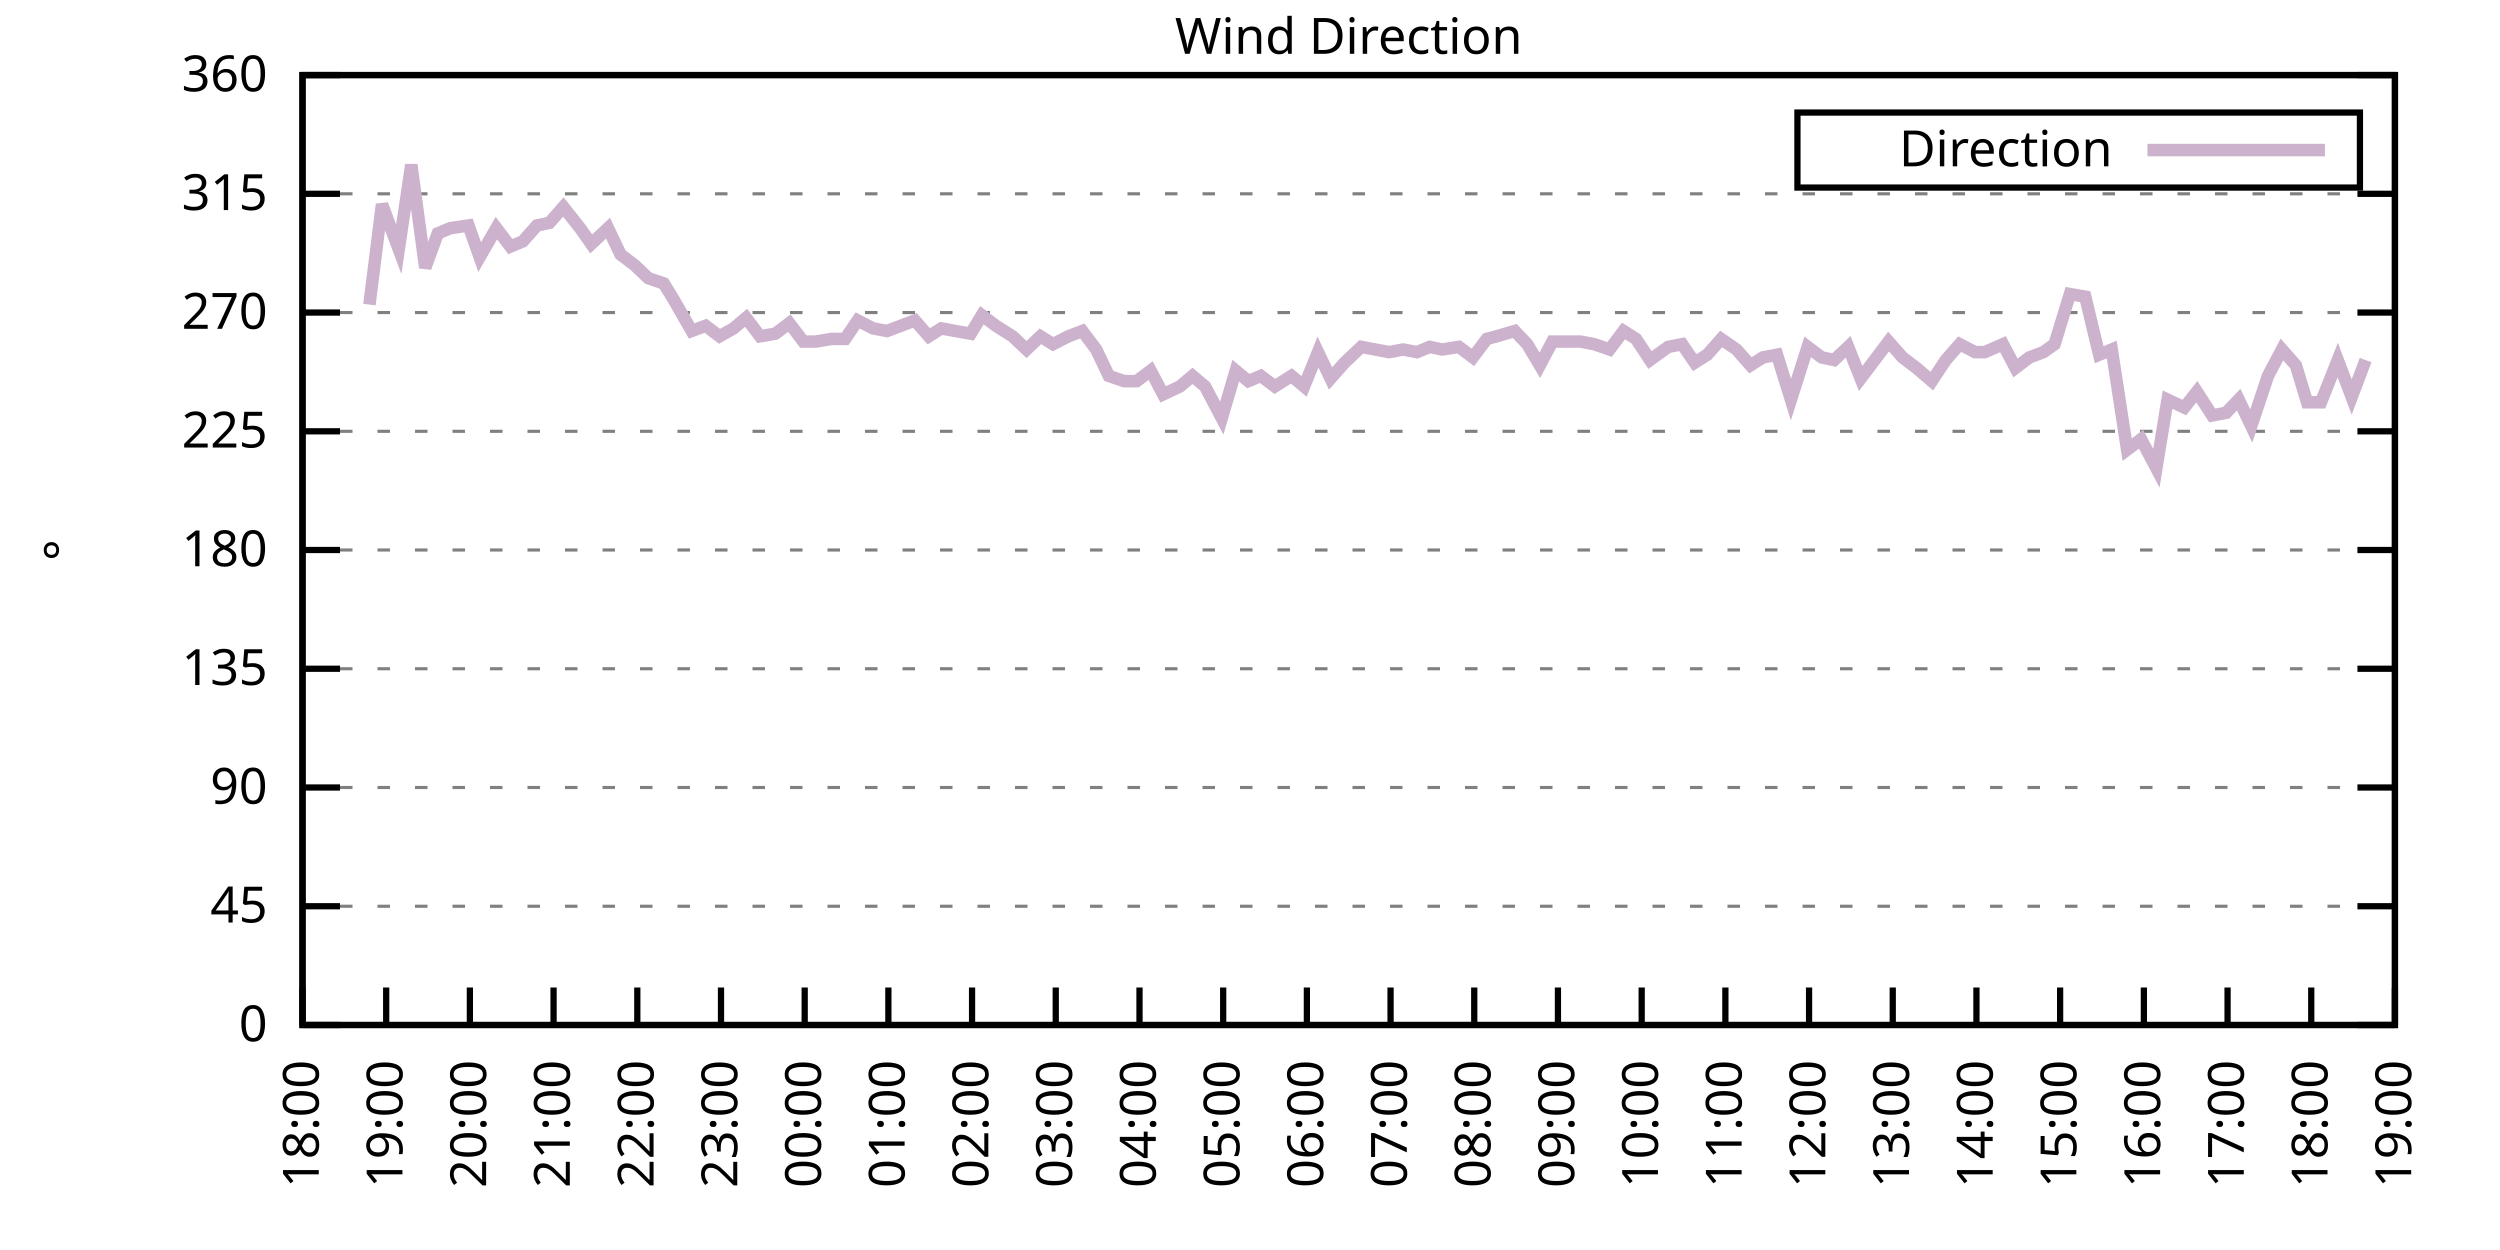
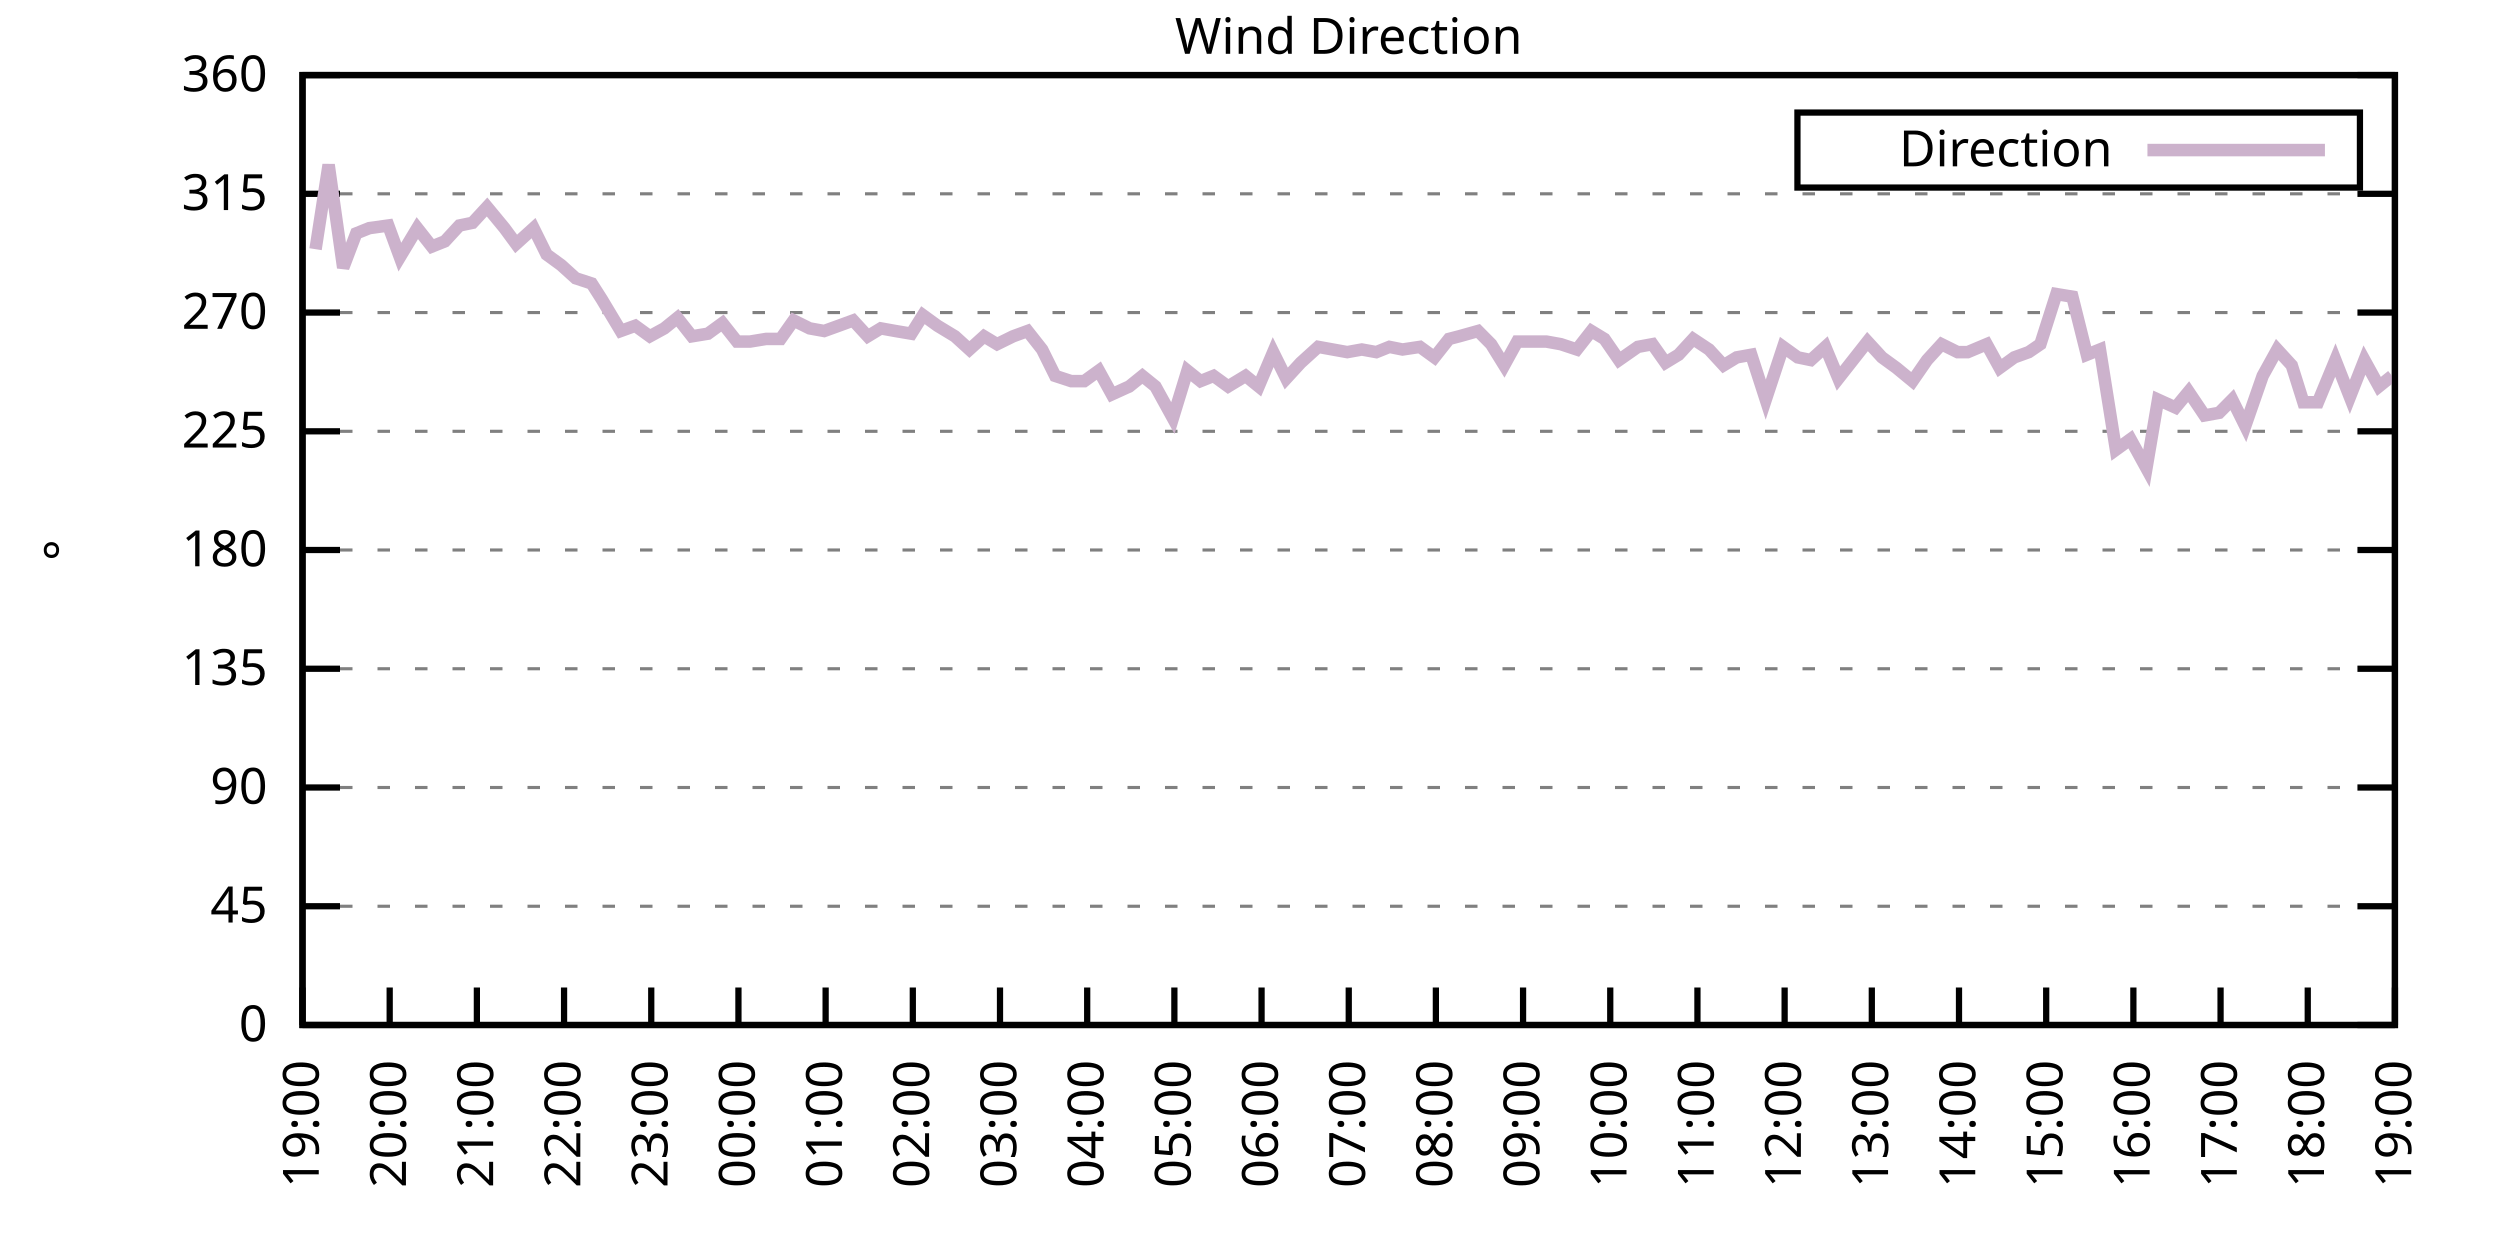
<svg xmlns="http://www.w3.org/2000/svg" xmlns:xlink="http://www.w3.org/1999/xlink" width="400" height="200" viewBox="0 0 400 200">
  <g id="gnuplot_canvas">
    <rect x="0" y="0" width="400" height="200" fill="none" />
    <defs>
      <circle id="gpDot" r="0.5" stroke-width="0.5" stroke="currentColor" />
      <path id="gpPt0" stroke-width="0.333" stroke="currentColor" d="M-1,0 h2 M0,-1 v2" />
      <path id="gpPt1" stroke-width="0.333" stroke="currentColor" d="M-1,-1 L1,1 M1,-1 L-1,1" />
      <path id="gpPt2" stroke-width="0.333" stroke="currentColor" d="M-1,0 L1,0 M0,-1 L0,1 M-1,-1 L1,1 M-1,1 L1,-1" />
      <rect id="gpPt3" stroke-width="0.333" stroke="currentColor" x="-1" y="-1" width="2" height="2" />
      <rect id="gpPt4" stroke-width="0.333" stroke="currentColor" fill="currentColor" x="-1" y="-1" width="2" height="2" />
      <circle id="gpPt5" stroke-width="0.333" stroke="currentColor" cx="0" cy="0" r="1" />
      <use xlink:href="#gpPt5" id="gpPt6" fill="currentColor" stroke="none" />
      <path id="gpPt7" stroke-width="0.333" stroke="currentColor" d="M0,-1.33 L-1.33,0.67 L1.33,0.67 z" />
      <use xlink:href="#gpPt7" id="gpPt8" fill="currentColor" stroke="none" />
      <use xlink:href="#gpPt7" id="gpPt9" stroke="currentColor" transform="rotate(180)" />
      <use xlink:href="#gpPt9" id="gpPt10" fill="currentColor" stroke="none" />
      <use xlink:href="#gpPt3" id="gpPt11" stroke="currentColor" transform="rotate(45)" />
      <use xlink:href="#gpPt11" id="gpPt12" fill="currentColor" stroke="none" />
      <path id="gpPt13" stroke-width="0.333" stroke="currentColor" d="M0,1.330 L1.265,0.411 L0.782,-1.067 L-0.782,-1.076 L-1.265,0.411 z" />
      <use xlink:href="#gpPt13" id="gpPt14" fill="currentColor" stroke="none" />
      <filter id="textbox" filterUnits="objectBoundingBox" x="0" y="0" height="1" width="1">
        <feFlood flood-color="white" flood-opacity="1" result="bgnd" />
        <feComposite in="SourceGraphic" in2="bgnd" operator="atop" />
      </filter>
      <filter id="greybox" filterUnits="objectBoundingBox" x="0" y="0" height="1" width="1">
        <feFlood flood-color="lightgrey" flood-opacity="1" result="grey" />
        <feComposite in="SourceGraphic" in2="grey" operator="atop" />
      </filter>
    </defs>
    <g fill="none" color="white" stroke="currentColor" stroke-width="1.00" stroke-linecap="butt" stroke-linejoin="miter">
</g>
    <g fill="none" color="black" stroke="currentColor" stroke-width="1.00" stroke-linecap="butt" stroke-linejoin="miter">
      <g stroke="none" shape-rendering="crispEdges">
        <polygon fill="rgb(255, 255, 255)" points="48.40,164.00 383.18,164.00 383.18,12.02 48.40,12.02 " />
      </g>
    </g>
    <g fill="none" color="black" stroke="currentColor" stroke-width="1.00" stroke-linecap="butt" stroke-linejoin="miter">
</g>
    <g fill="none" color="black" stroke="black" stroke-width="0.50" stroke-linecap="butt" stroke-linejoin="miter">
</g>
    <g fill="none" color="gray" stroke="currentColor" stroke-width="0.50" stroke-linecap="butt" stroke-linejoin="miter">
      <path stroke="gray" stroke-dasharray="2,4" class="gridline" d="M48.40,164.00 L383.19,164.00  " />
    </g>
    <g fill="none" color="gray" stroke="gray" stroke-width="1.00" stroke-linecap="butt" stroke-linejoin="miter">
</g>
    <g fill="none" color="black" stroke="currentColor" stroke-width="1.00" stroke-linecap="butt" stroke-linejoin="miter">
      <path stroke="black" d="M48.40,164.00 L54.40,164.00 M383.19,164.00 L377.19,164.00  " />
      <g transform="translate(42.80,166.60)" stroke="none" fill="black" font-family="Sans" font-size="8.00" text-anchor="end">
        <text>
          <tspan font-family="Sans"> 0</tspan>
        </text>
      </g>
    </g>
    <g fill="none" color="black" stroke="currentColor" stroke-width="1.00" stroke-linecap="butt" stroke-linejoin="miter">
</g>
    <g fill="none" color="black" stroke="black" stroke-width="0.50" stroke-linecap="butt" stroke-linejoin="miter">
</g>
    <g fill="none" color="gray" stroke="currentColor" stroke-width="0.50" stroke-linecap="butt" stroke-linejoin="miter">
      <path stroke="gray" stroke-dasharray="2,4" class="gridline" d="M48.40,145.00 L383.19,145.00  " />
    </g>
    <g fill="none" color="gray" stroke="gray" stroke-width="1.00" stroke-linecap="butt" stroke-linejoin="miter">
</g>
    <g fill="none" color="black" stroke="currentColor" stroke-width="1.00" stroke-linecap="butt" stroke-linejoin="miter">
      <path stroke="black" d="M48.40,145.00 L54.40,145.00 M383.19,145.00 L377.19,145.00  " />
      <g transform="translate(42.80,147.60)" stroke="none" fill="black" font-family="Sans" font-size="8.00" text-anchor="end">
        <text>
          <tspan font-family="Sans"> 45</tspan>
        </text>
      </g>
    </g>
    <g fill="none" color="black" stroke="currentColor" stroke-width="1.00" stroke-linecap="butt" stroke-linejoin="miter">
</g>
    <g fill="none" color="black" stroke="black" stroke-width="0.50" stroke-linecap="butt" stroke-linejoin="miter">
</g>
    <g fill="none" color="gray" stroke="currentColor" stroke-width="0.50" stroke-linecap="butt" stroke-linejoin="miter">
      <path stroke="gray" stroke-dasharray="2,4" class="gridline" d="M48.40,126.00 L383.19,126.00  " />
    </g>
    <g fill="none" color="gray" stroke="gray" stroke-width="1.00" stroke-linecap="butt" stroke-linejoin="miter">
</g>
    <g fill="none" color="black" stroke="currentColor" stroke-width="1.00" stroke-linecap="butt" stroke-linejoin="miter">
      <path stroke="black" d="M48.40,126.00 L54.40,126.00 M383.19,126.00 L377.19,126.00  " />
      <g transform="translate(42.80,128.60)" stroke="none" fill="black" font-family="Sans" font-size="8.00" text-anchor="end">
        <text>
          <tspan font-family="Sans"> 90</tspan>
        </text>
      </g>
    </g>
    <g fill="none" color="black" stroke="currentColor" stroke-width="1.00" stroke-linecap="butt" stroke-linejoin="miter">
</g>
    <g fill="none" color="black" stroke="black" stroke-width="0.50" stroke-linecap="butt" stroke-linejoin="miter">
</g>
    <g fill="none" color="gray" stroke="currentColor" stroke-width="0.50" stroke-linecap="butt" stroke-linejoin="miter">
      <path stroke="gray" stroke-dasharray="2,4" class="gridline" d="M48.40,107.00 L383.19,107.00  " />
    </g>
    <g fill="none" color="gray" stroke="gray" stroke-width="1.00" stroke-linecap="butt" stroke-linejoin="miter">
</g>
    <g fill="none" color="black" stroke="currentColor" stroke-width="1.00" stroke-linecap="butt" stroke-linejoin="miter">
      <path stroke="black" d="M48.40,107.00 L54.40,107.00 M383.19,107.00 L377.19,107.00  " />
      <g transform="translate(42.80,109.60)" stroke="none" fill="black" font-family="Sans" font-size="8.00" text-anchor="end">
        <text>
          <tspan font-family="Sans"> 135</tspan>
        </text>
      </g>
    </g>
    <g fill="none" color="black" stroke="currentColor" stroke-width="1.00" stroke-linecap="butt" stroke-linejoin="miter">
</g>
    <g fill="none" color="black" stroke="black" stroke-width="0.50" stroke-linecap="butt" stroke-linejoin="miter">
</g>
    <g fill="none" color="gray" stroke="currentColor" stroke-width="0.50" stroke-linecap="butt" stroke-linejoin="miter">
      <path stroke="gray" stroke-dasharray="2,4" class="gridline" d="M48.40,88.00 L383.19,88.00  " />
    </g>
    <g fill="none" color="gray" stroke="gray" stroke-width="1.00" stroke-linecap="butt" stroke-linejoin="miter">
</g>
    <g fill="none" color="black" stroke="currentColor" stroke-width="1.00" stroke-linecap="butt" stroke-linejoin="miter">
      <path stroke="black" d="M48.40,88.00 L54.40,88.00 M383.19,88.00 L377.19,88.00  " />
      <g transform="translate(42.80,90.60)" stroke="none" fill="black" font-family="Sans" font-size="8.00" text-anchor="end">
        <text>
          <tspan font-family="Sans"> 180</tspan>
        </text>
      </g>
    </g>
    <g fill="none" color="black" stroke="currentColor" stroke-width="1.00" stroke-linecap="butt" stroke-linejoin="miter">
</g>
    <g fill="none" color="black" stroke="black" stroke-width="0.50" stroke-linecap="butt" stroke-linejoin="miter">
</g>
    <g fill="none" color="gray" stroke="currentColor" stroke-width="0.50" stroke-linecap="butt" stroke-linejoin="miter">
      <path stroke="gray" stroke-dasharray="2,4" class="gridline" d="M48.40,69.01 L383.19,69.01  " />
    </g>
    <g fill="none" color="gray" stroke="gray" stroke-width="1.00" stroke-linecap="butt" stroke-linejoin="miter">
</g>
    <g fill="none" color="black" stroke="currentColor" stroke-width="1.00" stroke-linecap="butt" stroke-linejoin="miter">
      <path stroke="black" d="M48.40,69.01 L54.40,69.01 M383.19,69.01 L377.19,69.01  " />
      <g transform="translate(42.80,71.61)" stroke="none" fill="black" font-family="Sans" font-size="8.00" text-anchor="end">
        <text>
          <tspan font-family="Sans"> 225</tspan>
        </text>
      </g>
    </g>
    <g fill="none" color="black" stroke="currentColor" stroke-width="1.00" stroke-linecap="butt" stroke-linejoin="miter">
</g>
    <g fill="none" color="black" stroke="black" stroke-width="0.50" stroke-linecap="butt" stroke-linejoin="miter">
</g>
    <g fill="none" color="gray" stroke="currentColor" stroke-width="0.50" stroke-linecap="butt" stroke-linejoin="miter">
      <path stroke="gray" stroke-dasharray="2,4" class="gridline" d="M48.40,50.01 L383.19,50.01  " />
    </g>
    <g fill="none" color="gray" stroke="gray" stroke-width="1.00" stroke-linecap="butt" stroke-linejoin="miter">
</g>
    <g fill="none" color="black" stroke="currentColor" stroke-width="1.00" stroke-linecap="butt" stroke-linejoin="miter">
      <path stroke="black" d="M48.40,50.01 L54.40,50.01 M383.19,50.01 L377.19,50.01  " />
      <g transform="translate(42.80,52.61)" stroke="none" fill="black" font-family="Sans" font-size="8.00" text-anchor="end">
        <text>
          <tspan font-family="Sans"> 270</tspan>
        </text>
      </g>
    </g>
    <g fill="none" color="black" stroke="currentColor" stroke-width="1.00" stroke-linecap="butt" stroke-linejoin="miter">
</g>
    <g fill="none" color="black" stroke="black" stroke-width="0.50" stroke-linecap="butt" stroke-linejoin="miter">
</g>
    <g fill="none" color="gray" stroke="currentColor" stroke-width="0.50" stroke-linecap="butt" stroke-linejoin="miter">
      <path stroke="gray" stroke-dasharray="2,4" class="gridline" d="M48.40,31.01 L383.19,31.01  " />
    </g>
    <g fill="none" color="gray" stroke="gray" stroke-width="1.00" stroke-linecap="butt" stroke-linejoin="miter">
</g>
    <g fill="none" color="black" stroke="currentColor" stroke-width="1.00" stroke-linecap="butt" stroke-linejoin="miter">
      <path stroke="black" d="M48.40,31.01 L54.40,31.01 M383.19,31.01 L377.19,31.01  " />
      <g transform="translate(42.80,33.61)" stroke="none" fill="black" font-family="Sans" font-size="8.00" text-anchor="end">
        <text>
          <tspan font-family="Sans"> 315</tspan>
        </text>
      </g>
    </g>
    <g fill="none" color="black" stroke="currentColor" stroke-width="1.00" stroke-linecap="butt" stroke-linejoin="miter">
</g>
    <g fill="none" color="black" stroke="black" stroke-width="0.50" stroke-linecap="butt" stroke-linejoin="miter">
</g>
    <g fill="none" color="gray" stroke="currentColor" stroke-width="0.50" stroke-linecap="butt" stroke-linejoin="miter">
      <path stroke="gray" stroke-dasharray="2,4" class="gridline" d="M48.40,12.01 L383.19,12.01  " />
    </g>
    <g fill="none" color="gray" stroke="gray" stroke-width="1.00" stroke-linecap="butt" stroke-linejoin="miter">
</g>
    <g fill="none" color="black" stroke="currentColor" stroke-width="1.00" stroke-linecap="butt" stroke-linejoin="miter">
      <path stroke="black" d="M48.40,12.01 L54.40,12.01 M383.19,12.01 L377.19,12.01  " />
      <g transform="translate(42.80,14.61)" stroke="none" fill="black" font-family="Sans" font-size="8.00" text-anchor="end">
        <text>
          <tspan font-family="Sans"> 360</tspan>
        </text>
      </g>
    </g>
    <g fill="none" color="black" stroke="currentColor" stroke-width="1.00" stroke-linecap="butt" stroke-linejoin="miter">
      <path stroke="black" d="M48.40,164.00 L48.40,158.00  " />
      <g transform="translate(51.00,169.60) rotate(270.00)" stroke="none" fill="black" font-family="Sans" font-size="8.00" text-anchor="end">
        <text>
-           <tspan font-family="Sans">18:00</tspan>
-         </text>
-       </g>
-     </g>
-     <g fill="none" color="black" stroke="currentColor" stroke-width="1.00" stroke-linecap="butt" stroke-linejoin="miter">
-       <path stroke="black" d="M61.79,164.00 L61.79,158.00  " />
-       <g transform="translate(64.39,169.60) rotate(270.00)" stroke="none" fill="black" font-family="Sans" font-size="8.00" text-anchor="end">
-         <text>
          <tspan font-family="Sans">19:00</tspan>
        </text>
      </g>
    </g>
    <g fill="none" color="black" stroke="currentColor" stroke-width="1.00" stroke-linecap="butt" stroke-linejoin="miter">
-       <path stroke="black" d="M75.18,164.00 L75.18,158.00  " />
-       <g transform="translate(77.78,169.60) rotate(270.00)" stroke="none" fill="black" font-family="Sans" font-size="8.00" text-anchor="end">
+       <path stroke="black" d="M62.35,164.00 L62.35,158.00  " />
+       <g transform="translate(64.95,169.60) rotate(270.00)" stroke="none" fill="black" font-family="Sans" font-size="8.00" text-anchor="end">
        <text>
          <tspan font-family="Sans">20:00</tspan>
        </text>
      </g>
    </g>
    <g fill="none" color="black" stroke="currentColor" stroke-width="1.00" stroke-linecap="butt" stroke-linejoin="miter">
-       <path stroke="black" d="M88.57,164.00 L88.57,158.00  " />
-       <g transform="translate(91.17,169.60) rotate(270.00)" stroke="none" fill="black" font-family="Sans" font-size="8.00" text-anchor="end">
+       <path stroke="black" d="M76.30,164.00 L76.30,158.00  " />
+       <g transform="translate(78.90,169.60) rotate(270.00)" stroke="none" fill="black" font-family="Sans" font-size="8.00" text-anchor="end">
        <text>
          <tspan font-family="Sans">21:00</tspan>
        </text>
      </g>
    </g>
    <g fill="none" color="black" stroke="currentColor" stroke-width="1.00" stroke-linecap="butt" stroke-linejoin="miter">
-       <path stroke="black" d="M101.97,164.00 L101.97,158.00  " />
-       <g transform="translate(104.57,169.60) rotate(270.00)" stroke="none" fill="black" font-family="Sans" font-size="8.00" text-anchor="end">
+       <path stroke="black" d="M90.25,164.00 L90.25,158.00  " />
+       <g transform="translate(92.85,169.60) rotate(270.00)" stroke="none" fill="black" font-family="Sans" font-size="8.00" text-anchor="end">
        <text>
          <tspan font-family="Sans">22:00</tspan>
        </text>
      </g>
    </g>
    <g fill="none" color="black" stroke="currentColor" stroke-width="1.00" stroke-linecap="butt" stroke-linejoin="miter">
-       <path stroke="black" d="M115.36,164.00 L115.36,158.00  " />
-       <g transform="translate(117.96,169.60) rotate(270.00)" stroke="none" fill="black" font-family="Sans" font-size="8.00" text-anchor="end">
+       <path stroke="black" d="M104.20,164.00 L104.20,158.00  " />
+       <g transform="translate(106.80,169.60) rotate(270.00)" stroke="none" fill="black" font-family="Sans" font-size="8.00" text-anchor="end">
        <text>
          <tspan font-family="Sans">23:00</tspan>
        </text>
      </g>
    </g>
    <g fill="none" color="black" stroke="currentColor" stroke-width="1.00" stroke-linecap="butt" stroke-linejoin="miter">
-       <path stroke="black" d="M128.75,164.00 L128.75,158.00  " />
-       <g transform="translate(131.35,169.60) rotate(270.00)" stroke="none" fill="black" font-family="Sans" font-size="8.00" text-anchor="end">
+       <path stroke="black" d="M118.15,164.00 L118.15,158.00  " />
+       <g transform="translate(120.75,169.60) rotate(270.00)" stroke="none" fill="black" font-family="Sans" font-size="8.00" text-anchor="end">
        <text>
          <tspan font-family="Sans">00:00</tspan>
        </text>
      </g>
    </g>
    <g fill="none" color="black" stroke="currentColor" stroke-width="1.00" stroke-linecap="butt" stroke-linejoin="miter">
-       <path stroke="black" d="M142.14,164.00 L142.14,158.00  " />
-       <g transform="translate(144.74,169.60) rotate(270.00)" stroke="none" fill="black" font-family="Sans" font-size="8.00" text-anchor="end">
+       <path stroke="black" d="M132.10,164.00 L132.10,158.00  " />
+       <g transform="translate(134.70,169.60) rotate(270.00)" stroke="none" fill="black" font-family="Sans" font-size="8.00" text-anchor="end">
        <text>
          <tspan font-family="Sans">01:00</tspan>
        </text>
      </g>
    </g>
    <g fill="none" color="black" stroke="currentColor" stroke-width="1.00" stroke-linecap="butt" stroke-linejoin="miter">
-       <path stroke="black" d="M155.53,164.00 L155.53,158.00  " />
-       <g transform="translate(158.13,169.60) rotate(270.00)" stroke="none" fill="black" font-family="Sans" font-size="8.00" text-anchor="end">
+       <path stroke="black" d="M146.05,164.00 L146.05,158.00  " />
+       <g transform="translate(148.65,169.60) rotate(270.00)" stroke="none" fill="black" font-family="Sans" font-size="8.00" text-anchor="end">
        <text>
          <tspan font-family="Sans">02:00</tspan>
        </text>
      </g>
    </g>
    <g fill="none" color="black" stroke="currentColor" stroke-width="1.00" stroke-linecap="butt" stroke-linejoin="miter">
-       <path stroke="black" d="M168.92,164.00 L168.92,158.00  " />
-       <g transform="translate(171.52,169.60) rotate(270.00)" stroke="none" fill="black" font-family="Sans" font-size="8.00" text-anchor="end">
+       <path stroke="black" d="M160.00,164.00 L160.00,158.00  " />
+       <g transform="translate(162.60,169.60) rotate(270.00)" stroke="none" fill="black" font-family="Sans" font-size="8.00" text-anchor="end">
        <text>
          <tspan font-family="Sans">03:00</tspan>
        </text>
      </g>
    </g>
    <g fill="none" color="black" stroke="currentColor" stroke-width="1.00" stroke-linecap="butt" stroke-linejoin="miter">
-       <path stroke="black" d="M182.32,164.00 L182.32,158.00  " />
-       <g transform="translate(184.92,169.60) rotate(270.00)" stroke="none" fill="black" font-family="Sans" font-size="8.00" text-anchor="end">
+       <path stroke="black" d="M173.95,164.00 L173.95,158.00  " />
+       <g transform="translate(176.55,169.60) rotate(270.00)" stroke="none" fill="black" font-family="Sans" font-size="8.00" text-anchor="end">
        <text>
          <tspan font-family="Sans">04:00</tspan>
        </text>
      </g>
    </g>
    <g fill="none" color="black" stroke="currentColor" stroke-width="1.00" stroke-linecap="butt" stroke-linejoin="miter">
-       <path stroke="black" d="M195.71,164.00 L195.71,158.00  " />
-       <g transform="translate(198.31,169.60) rotate(270.00)" stroke="none" fill="black" font-family="Sans" font-size="8.00" text-anchor="end">
+       <path stroke="black" d="M187.90,164.00 L187.90,158.00  " />
+       <g transform="translate(190.50,169.60) rotate(270.00)" stroke="none" fill="black" font-family="Sans" font-size="8.00" text-anchor="end">
        <text>
          <tspan font-family="Sans">05:00</tspan>
        </text>
      </g>
    </g>
    <g fill="none" color="black" stroke="currentColor" stroke-width="1.00" stroke-linecap="butt" stroke-linejoin="miter">
-       <path stroke="black" d="M209.10,164.00 L209.10,158.00  " />
-       <g transform="translate(211.70,169.60) rotate(270.00)" stroke="none" fill="black" font-family="Sans" font-size="8.00" text-anchor="end">
+       <path stroke="black" d="M201.85,164.00 L201.85,158.00  " />
+       <g transform="translate(204.45,169.60) rotate(270.00)" stroke="none" fill="black" font-family="Sans" font-size="8.00" text-anchor="end">
        <text>
          <tspan font-family="Sans">06:00</tspan>
        </text>
      </g>
    </g>
    <g fill="none" color="black" stroke="currentColor" stroke-width="1.00" stroke-linecap="butt" stroke-linejoin="miter">
-       <path stroke="black" d="M222.49,164.00 L222.49,158.00  " />
-       <g transform="translate(225.09,169.60) rotate(270.00)" stroke="none" fill="black" font-family="Sans" font-size="8.00" text-anchor="end">
+       <path stroke="black" d="M215.80,164.00 L215.80,158.00  " />
+       <g transform="translate(218.40,169.60) rotate(270.00)" stroke="none" fill="black" font-family="Sans" font-size="8.00" text-anchor="end">
        <text>
          <tspan font-family="Sans">07:00</tspan>
        </text>
      </g>
    </g>
    <g fill="none" color="black" stroke="currentColor" stroke-width="1.00" stroke-linecap="butt" stroke-linejoin="miter">
-       <path stroke="black" d="M235.88,164.00 L235.88,158.00  " />
-       <g transform="translate(238.48,169.60) rotate(270.00)" stroke="none" fill="black" font-family="Sans" font-size="8.00" text-anchor="end">
+       <path stroke="black" d="M229.74,164.00 L229.74,158.00  " />
+       <g transform="translate(232.34,169.60) rotate(270.00)" stroke="none" fill="black" font-family="Sans" font-size="8.00" text-anchor="end">
        <text>
          <tspan font-family="Sans">08:00</tspan>
        </text>
      </g>
    </g>
    <g fill="none" color="black" stroke="currentColor" stroke-width="1.00" stroke-linecap="butt" stroke-linejoin="miter">
-       <path stroke="black" d="M249.27,164.00 L249.27,158.00  " />
-       <g transform="translate(251.87,169.60) rotate(270.00)" stroke="none" fill="black" font-family="Sans" font-size="8.00" text-anchor="end">
+       <path stroke="black" d="M243.69,164.00 L243.69,158.00  " />
+       <g transform="translate(246.29,169.60) rotate(270.00)" stroke="none" fill="black" font-family="Sans" font-size="8.00" text-anchor="end">
        <text>
          <tspan font-family="Sans">09:00</tspan>
        </text>
      </g>
    </g>
    <g fill="none" color="black" stroke="currentColor" stroke-width="1.00" stroke-linecap="butt" stroke-linejoin="miter">
-       <path stroke="black" d="M262.67,164.00 L262.67,158.00  " />
-       <g transform="translate(265.27,169.60) rotate(270.00)" stroke="none" fill="black" font-family="Sans" font-size="8.00" text-anchor="end">
+       <path stroke="black" d="M257.64,164.00 L257.64,158.00  " />
+       <g transform="translate(260.24,169.60) rotate(270.00)" stroke="none" fill="black" font-family="Sans" font-size="8.00" text-anchor="end">
        <text>
          <tspan font-family="Sans">10:00</tspan>
        </text>
      </g>
    </g>
    <g fill="none" color="black" stroke="currentColor" stroke-width="1.00" stroke-linecap="butt" stroke-linejoin="miter">
-       <path stroke="black" d="M276.06,164.00 L276.06,158.00  " />
-       <g transform="translate(278.66,169.60) rotate(270.00)" stroke="none" fill="black" font-family="Sans" font-size="8.00" text-anchor="end">
+       <path stroke="black" d="M271.59,164.00 L271.59,158.00  " />
+       <g transform="translate(274.19,169.60) rotate(270.00)" stroke="none" fill="black" font-family="Sans" font-size="8.00" text-anchor="end">
        <text>
          <tspan font-family="Sans">11:00</tspan>
        </text>
      </g>
    </g>
    <g fill="none" color="black" stroke="currentColor" stroke-width="1.00" stroke-linecap="butt" stroke-linejoin="miter">
-       <path stroke="black" d="M289.45,164.00 L289.45,158.00  " />
-       <g transform="translate(292.05,169.60) rotate(270.00)" stroke="none" fill="black" font-family="Sans" font-size="8.00" text-anchor="end">
+       <path stroke="black" d="M285.54,164.00 L285.54,158.00  " />
+       <g transform="translate(288.14,169.60) rotate(270.00)" stroke="none" fill="black" font-family="Sans" font-size="8.00" text-anchor="end">
        <text>
          <tspan font-family="Sans">12:00</tspan>
        </text>
      </g>
    </g>
    <g fill="none" color="black" stroke="currentColor" stroke-width="1.00" stroke-linecap="butt" stroke-linejoin="miter">
-       <path stroke="black" d="M302.84,164.00 L302.84,158.00  " />
-       <g transform="translate(305.44,169.60) rotate(270.00)" stroke="none" fill="black" font-family="Sans" font-size="8.00" text-anchor="end">
+       <path stroke="black" d="M299.49,164.00 L299.49,158.00  " />
+       <g transform="translate(302.09,169.60) rotate(270.00)" stroke="none" fill="black" font-family="Sans" font-size="8.00" text-anchor="end">
        <text>
          <tspan font-family="Sans">13:00</tspan>
        </text>
      </g>
    </g>
    <g fill="none" color="black" stroke="currentColor" stroke-width="1.00" stroke-linecap="butt" stroke-linejoin="miter">
-       <path stroke="black" d="M316.23,164.00 L316.23,158.00  " />
-       <g transform="translate(318.83,169.60) rotate(270.00)" stroke="none" fill="black" font-family="Sans" font-size="8.00" text-anchor="end">
+       <path stroke="black" d="M313.44,164.00 L313.44,158.00  " />
+       <g transform="translate(316.04,169.60) rotate(270.00)" stroke="none" fill="black" font-family="Sans" font-size="8.00" text-anchor="end">
        <text>
          <tspan font-family="Sans">14:00</tspan>
        </text>
      </g>
    </g>
    <g fill="none" color="black" stroke="currentColor" stroke-width="1.00" stroke-linecap="butt" stroke-linejoin="miter">
-       <path stroke="black" d="M329.62,164.00 L329.62,158.00  " />
-       <g transform="translate(332.22,169.60) rotate(270.00)" stroke="none" fill="black" font-family="Sans" font-size="8.00" text-anchor="end">
+       <path stroke="black" d="M327.39,164.00 L327.39,158.00  " />
+       <g transform="translate(329.99,169.60) rotate(270.00)" stroke="none" fill="black" font-family="Sans" font-size="8.00" text-anchor="end">
        <text>
          <tspan font-family="Sans">15:00</tspan>
        </text>
      </g>
    </g>
    <g fill="none" color="black" stroke="currentColor" stroke-width="1.00" stroke-linecap="butt" stroke-linejoin="miter">
-       <path stroke="black" d="M343.02,164.00 L343.02,158.00  " />
-       <g transform="translate(345.62,169.60) rotate(270.00)" stroke="none" fill="black" font-family="Sans" font-size="8.00" text-anchor="end">
+       <path stroke="black" d="M341.34,164.00 L341.34,158.00  " />
+       <g transform="translate(343.94,169.60) rotate(270.00)" stroke="none" fill="black" font-family="Sans" font-size="8.00" text-anchor="end">
        <text>
          <tspan font-family="Sans">16:00</tspan>
        </text>
      </g>
    </g>
    <g fill="none" color="black" stroke="currentColor" stroke-width="1.00" stroke-linecap="butt" stroke-linejoin="miter">
-       <path stroke="black" d="M356.41,164.00 L356.41,158.00  " />
-       <g transform="translate(359.01,169.60) rotate(270.00)" stroke="none" fill="black" font-family="Sans" font-size="8.00" text-anchor="end">
+       <path stroke="black" d="M355.29,164.00 L355.29,158.00  " />
+       <g transform="translate(357.89,169.60) rotate(270.00)" stroke="none" fill="black" font-family="Sans" font-size="8.00" text-anchor="end">
        <text>
          <tspan font-family="Sans">17:00</tspan>
        </text>
      </g>
    </g>
    <g fill="none" color="black" stroke="currentColor" stroke-width="1.00" stroke-linecap="butt" stroke-linejoin="miter">
-       <path stroke="black" d="M369.80,164.00 L369.80,158.00  " />
-       <g transform="translate(372.40,169.60) rotate(270.00)" stroke="none" fill="black" font-family="Sans" font-size="8.00" text-anchor="end">
+       <path stroke="black" d="M369.24,164.00 L369.24,158.00  " />
+       <g transform="translate(371.84,169.60) rotate(270.00)" stroke="none" fill="black" font-family="Sans" font-size="8.00" text-anchor="end">
        <text>
          <tspan font-family="Sans">18:00</tspan>
        </text>
      </g>
    </g>
    <g fill="none" color="black" stroke="currentColor" stroke-width="1.00" stroke-linecap="butt" stroke-linejoin="miter">
      <path stroke="black" d="M383.19,164.00 L383.19,158.00  " />
      <g transform="translate(385.79,169.60) rotate(270.00)" stroke="none" fill="black" font-family="Sans" font-size="8.00" text-anchor="end">
        <text>
          <tspan font-family="Sans">19:00</tspan>
        </text>
      </g>
    </g>
    <g fill="none" color="black" stroke="currentColor" stroke-width="1.00" stroke-linecap="butt" stroke-linejoin="miter">
</g>
    <g fill="none" color="black" stroke="currentColor" stroke-width="1.00" stroke-linecap="butt" stroke-linejoin="miter">
      <path stroke="black" d="M48.40,12.01 L48.40,164.00 L383.19,164.00 L383.19,12.01 L48.40,12.01 Z  " />
    </g>
    <g fill="none" color="black" stroke="currentColor" stroke-width="1.00" stroke-linecap="butt" stroke-linejoin="miter">
</g>
    <g fill="none" color="black" stroke="currentColor" stroke-width="1.00" stroke-linecap="butt" stroke-linejoin="miter">
      <path stroke="black" d="M287.59,30.01 L287.59,18.01 L377.59,18.01 L377.59,30.01 L287.59,30.01 Z  " />
    </g>
    <g id="Wind_direction_plot_1">
      <g fill="none" color="white" stroke="black" stroke-width="2.00" stroke-linecap="butt" stroke-linejoin="miter">
</g>
      <g fill="none" color="black" stroke="currentColor" stroke-width="2.00" stroke-linecap="butt" stroke-linejoin="miter">
        <g transform="translate(337.99,26.61)" stroke="none" fill="black" font-family="Sans" font-size="8.00" text-anchor="end">
          <text>
            <tspan font-family="Sans">Direction</tspan>
          </text>
        </g>
      </g>
      <g fill="none" color="black" stroke="currentColor" stroke-width="2.00" stroke-linecap="butt" stroke-linejoin="miter">
-         <path stroke="rgb(204, 178, 204)" d="M343.59,24.01 L371.99,24.01 M59.11,48.74 L61.12,32.70 L63.80,39.87 L65.81,26.36 L68.04,42.83 L70.05,37.34   L72.06,36.50 L74.96,36.08 L76.75,41.14 L79.42,36.50 L81.66,39.45 L83.66,38.61 L85.90,36.08 L87.91,35.65   L90.14,33.12 L92.82,36.50 L94.60,39.03 L97.28,36.50 L99.29,40.72 L101.52,42.41 L103.75,44.52 L106.21,45.36   L107.77,47.90 L110.67,52.96 L112.90,52.12 L115.13,53.81 L117.37,52.54 L119.38,50.85 L121.61,53.81 L124.06,53.39   L126.29,51.70 L128.53,54.65 L130.54,54.65 L132.99,54.23 L135.22,54.23 L137.23,51.27 L139.69,52.54 L141.92,52.96   L144.15,52.12 L146.38,51.27 L148.61,53.81 L150.62,52.54 L152.85,52.96 L155.31,53.39 L157.10,50.43 L159.33,52.12   L162.01,53.81 L164.24,55.92 L166.47,53.81 L168.48,55.07 L170.93,53.81 L173.17,52.96 L175.40,55.92 L177.41,60.14   L179.86,60.98 L181.87,60.98 L184.10,59.30 L186.11,63.10 L188.79,61.83 L190.80,60.14 L192.81,61.83 L195.48,66.90   L197.72,59.30 L199.73,60.98 L201.73,60.14 L203.97,61.83 L206.64,60.14 L208.65,61.83 L210.88,56.34 L212.89,60.56   L215.13,58.03 L217.80,55.50 L220.04,55.92 L222.27,56.34 L224.50,55.92 L226.73,56.34 L228.74,55.50 L230.75,55.92   L233.43,55.50 L235.66,57.18 L237.89,54.23 L239.45,53.81 L242.36,52.96 L244.36,55.07 L246.37,58.45 L248.38,54.65   L250.61,54.65 L252.85,54.65 L255.08,55.07 L257.53,55.92 L259.76,52.96 L261.77,54.23 L264.00,57.61 L266.91,55.50   L269.14,55.07 L271.15,58.03 L273.16,56.76 L275.39,54.23 L277.84,55.92 L280.07,58.45 L282.08,57.18 L284.32,56.76   L286.55,63.94 L289.23,55.50 L291.46,57.18 L293.47,57.61 L295.70,55.50 L297.71,60.56 L299.94,57.61 L302.17,54.65   L304.40,57.18 L306.63,58.87 L309.09,60.98 L311.32,57.61 L313.55,55.07 L316.01,56.34 L317.57,56.34 L320.47,55.07   L322.48,58.87 L324.71,57.18 L326.95,56.34 L328.73,55.07 L331.19,47.05 L333.64,47.47 L335.87,56.76 L337.88,55.92   L340.34,71.96 L342.57,70.27 L345.02,74.92 L346.81,63.94 L349.49,65.21 L351.50,62.67 L353.95,66.47 L356.18,66.05   L358.19,63.94 L360.20,68.16 L362.88,60.14 L365.11,55.92 L367.34,58.45 L369.13,64.36 L371.36,64.36 L374.04,57.61   L376.27,63.52 L378.50,57.61  " />
+         <path stroke="rgb(204, 178, 204)" d="M343.59,24.01 L371.99,24.01 M50.49,39.87 L52.58,26.36 L54.91,42.83 L57.00,37.34 L59.09,36.50 L62.12,36.08   L63.98,41.14 L66.77,36.50 L69.09,39.45 L71.18,38.61 L73.51,36.08 L75.60,35.65 L77.93,33.12 L80.72,36.50   L82.58,39.03 L85.37,36.50 L87.46,40.72 L89.78,42.41 L92.11,44.52 L94.67,45.36 L96.29,47.90 L99.32,52.96   L101.64,52.12 L103.97,53.81 L106.29,52.54 L108.38,50.85 L110.71,53.81 L113.27,53.39 L115.59,51.70 L117.92,54.65   L120.01,54.65 L122.57,54.23 L124.89,54.23 L126.98,51.27 L129.54,52.54 L131.87,52.96 L134.19,52.12 L136.51,51.27   L138.84,53.81 L140.93,52.54 L143.26,52.96 L145.81,53.39 L147.67,50.43 L150.00,52.12 L152.79,53.81 L155.11,55.92   L157.44,53.81 L159.53,55.07 L162.09,53.81 L164.41,52.96 L166.74,55.92 L168.83,60.14 L171.39,60.98 L173.48,60.98   L175.81,59.30 L177.90,63.10 L180.69,61.83 L182.78,60.14 L184.87,61.83 L187.66,66.90 L189.99,59.30 L192.08,60.98   L194.17,60.14 L196.50,61.83 L199.29,60.14 L201.38,61.83 L203.71,56.34 L205.80,60.56 L208.12,58.03 L210.91,55.50   L213.24,55.92 L215.56,56.34 L217.89,55.92 L220.21,56.34 L222.30,55.50 L224.40,55.92 L227.19,55.50 L229.51,57.18   L231.84,54.23 L233.46,53.81 L236.49,52.96 L238.58,55.07 L240.67,58.45 L242.76,54.65 L245.09,54.65 L247.41,54.65   L249.74,55.07 L252.30,55.92 L254.62,52.96 L256.71,54.23 L259.04,57.61 L262.06,55.50 L264.39,55.07 L266.48,58.03   L268.57,56.76 L270.90,54.23 L273.45,55.92 L275.78,58.45 L277.87,57.18 L280.20,56.76 L282.52,63.94 L285.31,55.50   L287.64,57.18 L289.73,57.61 L292.05,55.50 L294.15,60.56 L296.47,57.61 L298.80,54.65 L301.12,57.18 L303.44,58.87   L306.00,60.98 L308.33,57.61 L310.65,55.07 L313.21,56.34 L314.84,56.34 L317.86,55.07 L319.95,58.87 L322.28,57.18   L324.60,56.34 L326.46,55.07 L329.02,47.05 L331.58,47.47 L333.90,56.76 L335.99,55.92 L338.55,71.96 L340.88,70.27   L343.43,74.92 L345.29,63.94 L348.08,65.21 L350.18,62.67 L352.73,66.47 L355.06,66.05 L357.15,63.94 L359.24,68.16   L362.03,60.14 L364.36,55.92 L366.68,58.45 L368.54,64.36 L370.87,64.36 L373.66,57.61 L375.98,63.52 L378.31,57.61   L380.63,61.83 L382.73,60.14  " />
      </g>
    </g>
    <g fill="none" color="black" stroke="currentColor" stroke-width="2.00" stroke-linecap="butt" stroke-linejoin="miter">
</g>
    <g fill="none" color="black" stroke="black" stroke-width="1.00" stroke-linecap="butt" stroke-linejoin="miter">
</g>
    <g fill="none" color="black" stroke="currentColor" stroke-width="1.00" stroke-linecap="butt" stroke-linejoin="miter">
      <path stroke="black" d="M48.40,12.01 L48.40,164.00 L383.19,164.00 L383.19,12.01 L48.40,12.01 Z  " />
      <g transform="translate(12.80,88.01) rotate(270.00)" stroke="none" fill="black" font-family="Sans" font-size="8.00" text-anchor="middle">
        <text>
          <tspan font-family="Sans">°</tspan>
        </text>
      </g>
    </g>
    <g fill="none" color="black" stroke="currentColor" stroke-width="1.00" stroke-linecap="butt" stroke-linejoin="miter">
</g>
    <g fill="none" color="black" stroke="currentColor" stroke-width="1.00" stroke-linecap="butt" stroke-linejoin="miter">
      <g transform="translate(215.79,8.61)" stroke="none" fill="black" font-family="Sans" font-size="8.00" text-anchor="middle">
        <text>
          <tspan font-family="Sans">Wind Direction</tspan>
        </text>
      </g>
    </g>
    <g fill="none" color="black" stroke="currentColor" stroke-width="1.00" stroke-linecap="butt" stroke-linejoin="miter">
</g>
  </g>
</svg>
